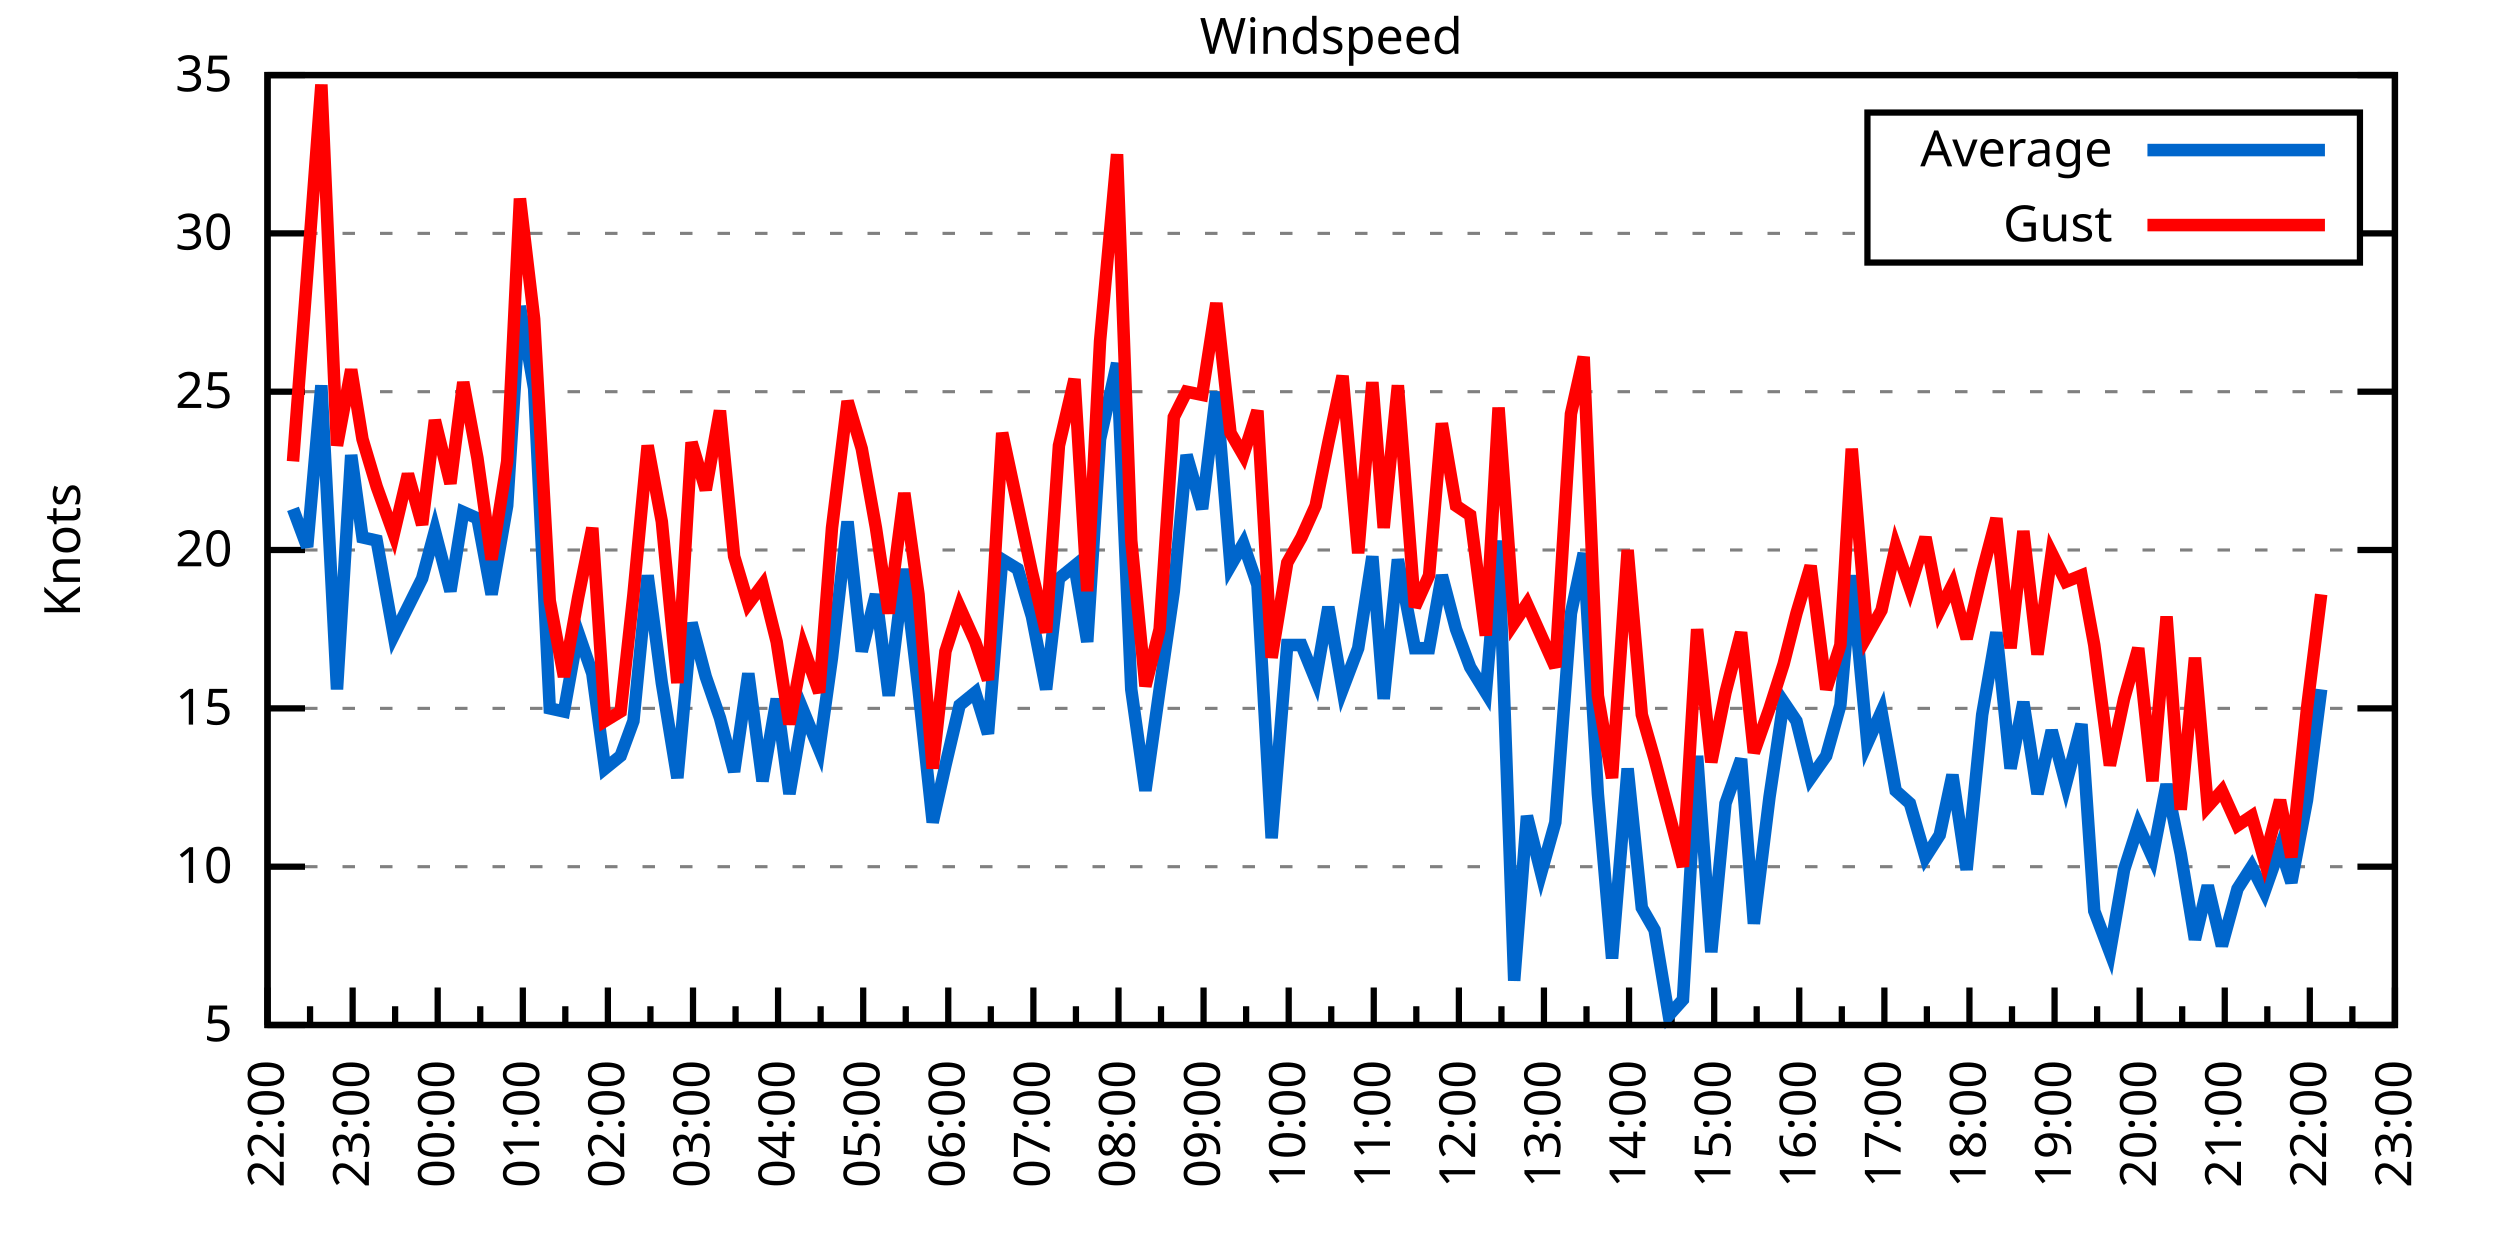
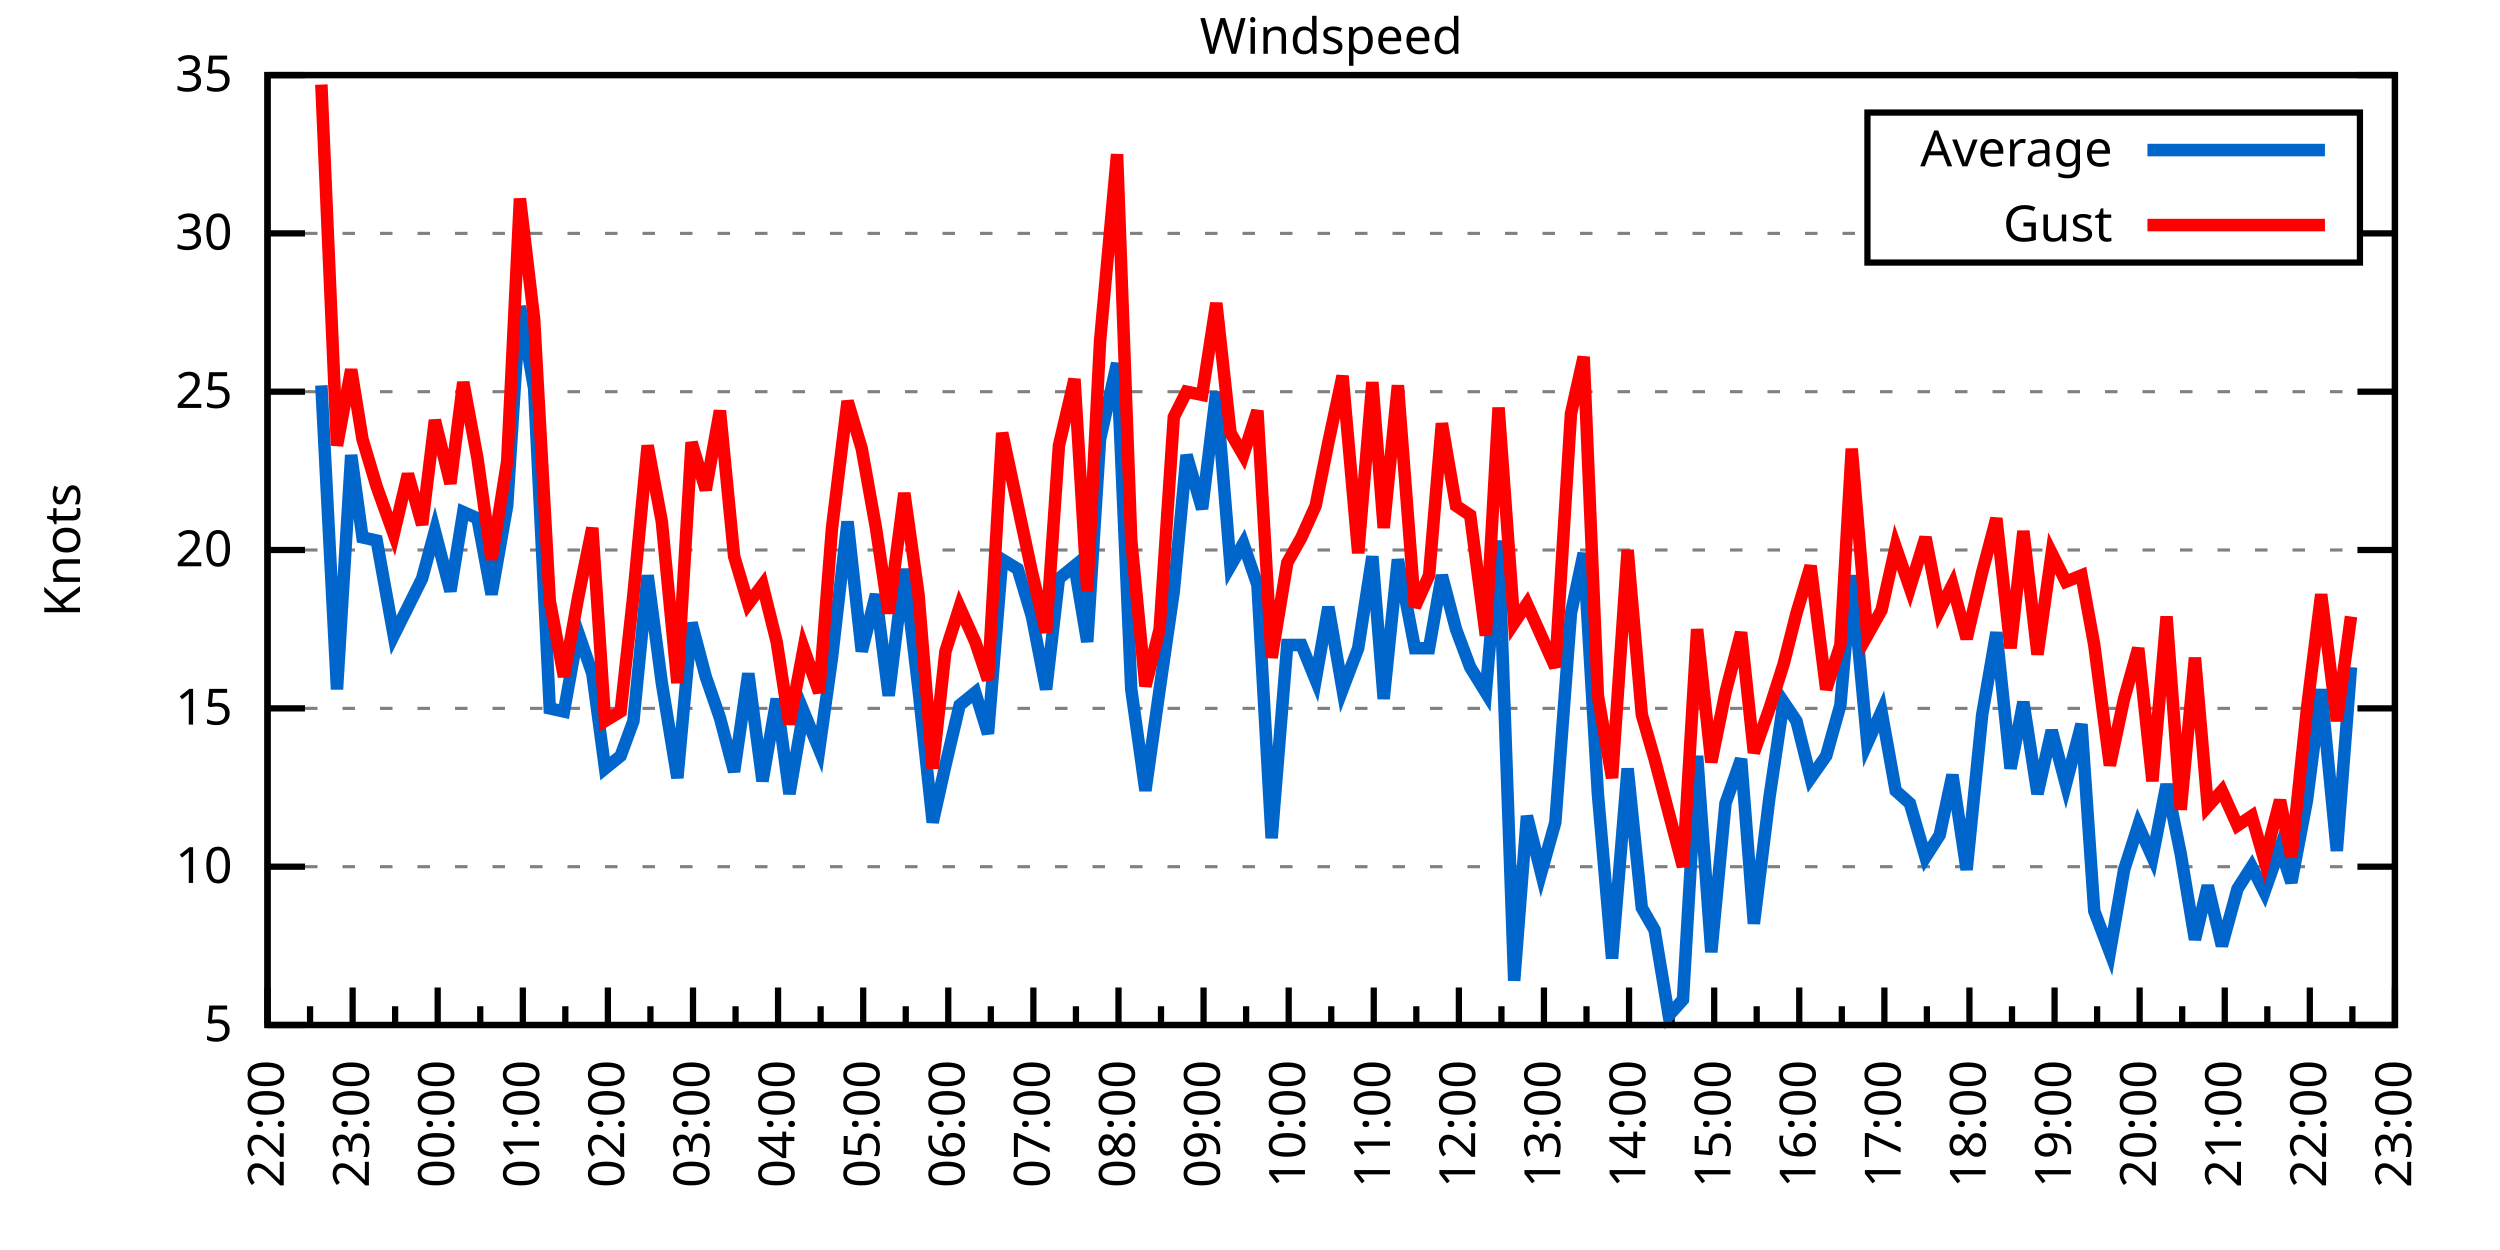
<svg xmlns="http://www.w3.org/2000/svg" xmlns:xlink="http://www.w3.org/1999/xlink" width="400" height="200" viewBox="0 0 400 200">
  <g id="gnuplot_canvas">
    <rect x="0" y="0" width="400" height="200" fill="none" />
    <defs>
      <circle id="gpDot" r="0.5" stroke-width="0.5" stroke="currentColor" />
      <path id="gpPt0" stroke-width="0.333" stroke="currentColor" d="M-1,0 h2 M0,-1 v2" />
      <path id="gpPt1" stroke-width="0.333" stroke="currentColor" d="M-1,-1 L1,1 M1,-1 L-1,1" />
      <path id="gpPt2" stroke-width="0.333" stroke="currentColor" d="M-1,0 L1,0 M0,-1 L0,1 M-1,-1 L1,1 M-1,1 L1,-1" />
      <rect id="gpPt3" stroke-width="0.333" stroke="currentColor" x="-1" y="-1" width="2" height="2" />
      <rect id="gpPt4" stroke-width="0.333" stroke="currentColor" fill="currentColor" x="-1" y="-1" width="2" height="2" />
      <circle id="gpPt5" stroke-width="0.333" stroke="currentColor" cx="0" cy="0" r="1" />
      <use xlink:href="#gpPt5" id="gpPt6" fill="currentColor" stroke="none" />
      <path id="gpPt7" stroke-width="0.333" stroke="currentColor" d="M0,-1.33 L-1.33,0.67 L1.33,0.67 z" />
      <use xlink:href="#gpPt7" id="gpPt8" fill="currentColor" stroke="none" />
      <use xlink:href="#gpPt7" id="gpPt9" stroke="currentColor" transform="rotate(180)" />
      <use xlink:href="#gpPt9" id="gpPt10" fill="currentColor" stroke="none" />
      <use xlink:href="#gpPt3" id="gpPt11" stroke="currentColor" transform="rotate(45)" />
      <use xlink:href="#gpPt11" id="gpPt12" fill="currentColor" stroke="none" />
      <path id="gpPt13" stroke-width="0.333" stroke="currentColor" d="M0,1.330 L1.265,0.411 L0.782,-1.067 L-0.782,-1.076 L-1.265,0.411 z" />
      <use xlink:href="#gpPt13" id="gpPt14" fill="currentColor" stroke="none" />
      <filter id="textbox" filterUnits="objectBoundingBox" x="0" y="0" height="1" width="1">
        <feFlood flood-color="white" flood-opacity="1" result="bgnd" />
        <feComposite in="SourceGraphic" in2="bgnd" operator="atop" />
      </filter>
      <filter id="greybox" filterUnits="objectBoundingBox" x="0" y="0" height="1" width="1">
        <feFlood flood-color="lightgrey" flood-opacity="1" result="grey" />
        <feComposite in="SourceGraphic" in2="grey" operator="atop" />
      </filter>
    </defs>
    <g fill="none" color="white" stroke="currentColor" stroke-width="1.00" stroke-linecap="butt" stroke-linejoin="miter">
</g>
    <g fill="none" color="black" stroke="currentColor" stroke-width="1.00" stroke-linecap="butt" stroke-linejoin="miter">
      <g stroke="none" shape-rendering="crispEdges">
        <polygon fill="rgb(255, 255, 255)" points="42.80,164.00 383.18,164.00 383.18,12.02 42.80,12.02 " />
      </g>
    </g>
    <g fill="none" color="black" stroke="currentColor" stroke-width="1.00" stroke-linecap="butt" stroke-linejoin="miter">
</g>
    <g fill="none" color="black" stroke="black" stroke-width="0.50" stroke-linecap="butt" stroke-linejoin="miter">
</g>
    <g fill="none" color="gray" stroke="currentColor" stroke-width="0.50" stroke-linecap="butt" stroke-linejoin="miter">
      <path stroke="gray" stroke-dasharray="2,4" class="gridline" d="M42.80,164.00 L383.19,164.00  " />
    </g>
    <g fill="none" color="gray" stroke="gray" stroke-width="1.00" stroke-linecap="butt" stroke-linejoin="miter">
</g>
    <g fill="none" color="black" stroke="currentColor" stroke-width="1.00" stroke-linecap="butt" stroke-linejoin="miter">
      <path stroke="black" d="M42.80,164.00 L48.80,164.00 M383.19,164.00 L377.19,164.00  " />
      <g transform="translate(37.20,166.60)" stroke="none" fill="black" font-family="Sans" font-size="8.00" text-anchor="end">
        <text>
          <tspan font-family="Sans"> 5</tspan>
        </text>
      </g>
    </g>
    <g fill="none" color="black" stroke="currentColor" stroke-width="1.00" stroke-linecap="butt" stroke-linejoin="miter">
</g>
    <g fill="none" color="black" stroke="black" stroke-width="0.50" stroke-linecap="butt" stroke-linejoin="miter">
</g>
    <g fill="none" color="gray" stroke="currentColor" stroke-width="0.50" stroke-linecap="butt" stroke-linejoin="miter">
      <path stroke="gray" stroke-dasharray="2,4" class="gridline" d="M42.80,138.67 L383.19,138.67  " />
    </g>
    <g fill="none" color="gray" stroke="gray" stroke-width="1.00" stroke-linecap="butt" stroke-linejoin="miter">
</g>
    <g fill="none" color="black" stroke="currentColor" stroke-width="1.00" stroke-linecap="butt" stroke-linejoin="miter">
      <path stroke="black" d="M42.80,138.67 L48.80,138.67 M383.19,138.67 L377.19,138.67  " />
      <g transform="translate(37.20,141.27)" stroke="none" fill="black" font-family="Sans" font-size="8.00" text-anchor="end">
        <text>
          <tspan font-family="Sans"> 10</tspan>
        </text>
      </g>
    </g>
    <g fill="none" color="black" stroke="currentColor" stroke-width="1.00" stroke-linecap="butt" stroke-linejoin="miter">
</g>
    <g fill="none" color="black" stroke="black" stroke-width="0.50" stroke-linecap="butt" stroke-linejoin="miter">
</g>
    <g fill="none" color="gray" stroke="currentColor" stroke-width="0.50" stroke-linecap="butt" stroke-linejoin="miter">
      <path stroke="gray" stroke-dasharray="2,4" class="gridline" d="M42.80,113.34 L383.19,113.34  " />
    </g>
    <g fill="none" color="gray" stroke="gray" stroke-width="1.00" stroke-linecap="butt" stroke-linejoin="miter">
</g>
    <g fill="none" color="black" stroke="currentColor" stroke-width="1.00" stroke-linecap="butt" stroke-linejoin="miter">
      <path stroke="black" d="M42.80,113.34 L48.80,113.34 M383.19,113.34 L377.19,113.34  " />
      <g transform="translate(37.20,115.94)" stroke="none" fill="black" font-family="Sans" font-size="8.00" text-anchor="end">
        <text>
          <tspan font-family="Sans"> 15</tspan>
        </text>
      </g>
    </g>
    <g fill="none" color="black" stroke="currentColor" stroke-width="1.00" stroke-linecap="butt" stroke-linejoin="miter">
</g>
    <g fill="none" color="black" stroke="black" stroke-width="0.50" stroke-linecap="butt" stroke-linejoin="miter">
</g>
    <g fill="none" color="gray" stroke="currentColor" stroke-width="0.50" stroke-linecap="butt" stroke-linejoin="miter">
      <path stroke="gray" stroke-dasharray="2,4" class="gridline" d="M42.80,88.00 L383.19,88.00  " />
    </g>
    <g fill="none" color="gray" stroke="gray" stroke-width="1.00" stroke-linecap="butt" stroke-linejoin="miter">
</g>
    <g fill="none" color="black" stroke="currentColor" stroke-width="1.00" stroke-linecap="butt" stroke-linejoin="miter">
      <path stroke="black" d="M42.80,88.00 L48.80,88.00 M383.19,88.00 L377.19,88.00  " />
      <g transform="translate(37.20,90.60)" stroke="none" fill="black" font-family="Sans" font-size="8.00" text-anchor="end">
        <text>
          <tspan font-family="Sans"> 20</tspan>
        </text>
      </g>
    </g>
    <g fill="none" color="black" stroke="currentColor" stroke-width="1.00" stroke-linecap="butt" stroke-linejoin="miter">
</g>
    <g fill="none" color="black" stroke="black" stroke-width="0.50" stroke-linecap="butt" stroke-linejoin="miter">
</g>
    <g fill="none" color="gray" stroke="currentColor" stroke-width="0.50" stroke-linecap="butt" stroke-linejoin="miter">
      <path stroke="gray" stroke-dasharray="2,4" class="gridline" d="M42.80,62.67 L383.19,62.67  " />
    </g>
    <g fill="none" color="gray" stroke="gray" stroke-width="1.00" stroke-linecap="butt" stroke-linejoin="miter">
</g>
    <g fill="none" color="black" stroke="currentColor" stroke-width="1.00" stroke-linecap="butt" stroke-linejoin="miter">
      <path stroke="black" d="M42.80,62.67 L48.80,62.67 M383.19,62.67 L377.19,62.67  " />
      <g transform="translate(37.20,65.27)" stroke="none" fill="black" font-family="Sans" font-size="8.00" text-anchor="end">
        <text>
          <tspan font-family="Sans"> 25</tspan>
        </text>
      </g>
    </g>
    <g fill="none" color="black" stroke="currentColor" stroke-width="1.00" stroke-linecap="butt" stroke-linejoin="miter">
</g>
    <g fill="none" color="black" stroke="black" stroke-width="0.50" stroke-linecap="butt" stroke-linejoin="miter">
</g>
    <g fill="none" color="gray" stroke="currentColor" stroke-width="0.50" stroke-linecap="butt" stroke-linejoin="miter">
      <path stroke="gray" stroke-dasharray="2,4" class="gridline" d="M42.80,37.34 L298.79,37.34 M377.59,37.34 L383.19,37.34  " />
    </g>
    <g fill="none" color="gray" stroke="gray" stroke-width="1.00" stroke-linecap="butt" stroke-linejoin="miter">
</g>
    <g fill="none" color="black" stroke="currentColor" stroke-width="1.00" stroke-linecap="butt" stroke-linejoin="miter">
      <path stroke="black" d="M42.80,37.34 L48.80,37.34 M383.19,37.34 L377.19,37.34  " />
      <g transform="translate(37.20,39.94)" stroke="none" fill="black" font-family="Sans" font-size="8.00" text-anchor="end">
        <text>
          <tspan font-family="Sans"> 30</tspan>
        </text>
      </g>
    </g>
    <g fill="none" color="black" stroke="currentColor" stroke-width="1.00" stroke-linecap="butt" stroke-linejoin="miter">
</g>
    <g fill="none" color="black" stroke="black" stroke-width="0.50" stroke-linecap="butt" stroke-linejoin="miter">
</g>
    <g fill="none" color="gray" stroke="currentColor" stroke-width="0.50" stroke-linecap="butt" stroke-linejoin="miter">
      <path stroke="gray" stroke-dasharray="2,4" class="gridline" d="M42.80,12.01 L383.19,12.01  " />
    </g>
    <g fill="none" color="gray" stroke="gray" stroke-width="1.00" stroke-linecap="butt" stroke-linejoin="miter">
</g>
    <g fill="none" color="black" stroke="currentColor" stroke-width="1.00" stroke-linecap="butt" stroke-linejoin="miter">
      <path stroke="black" d="M42.80,12.01 L48.80,12.01 M383.19,12.01 L377.19,12.01  " />
      <g transform="translate(37.20,14.61)" stroke="none" fill="black" font-family="Sans" font-size="8.00" text-anchor="end">
        <text>
          <tspan font-family="Sans"> 35</tspan>
        </text>
      </g>
    </g>
    <g fill="none" color="black" stroke="currentColor" stroke-width="1.00" stroke-linecap="butt" stroke-linejoin="miter">
      <path stroke="black" d="M42.80,164.00 L42.80,158.00  " />
      <g transform="translate(45.40,169.60) rotate(270)" stroke="none" fill="black" font-family="Sans" font-size="8.00" text-anchor="end">
        <text>
          <tspan font-family="Sans">22:00</tspan>
        </text>
      </g>
    </g>
    <g fill="none" color="black" stroke="currentColor" stroke-width="1.00" stroke-linecap="butt" stroke-linejoin="miter">
      <path stroke="black" d="M49.61,164.00 L49.61,161.00 M56.42,164.00 L56.42,158.00  " />
      <g transform="translate(59.02,169.60) rotate(270)" stroke="none" fill="black" font-family="Sans" font-size="8.00" text-anchor="end">
        <text>
          <tspan font-family="Sans">23:00</tspan>
        </text>
      </g>
    </g>
    <g fill="none" color="black" stroke="currentColor" stroke-width="1.00" stroke-linecap="butt" stroke-linejoin="miter">
      <path stroke="black" d="M63.22,164.00 L63.22,161.00 M70.03,164.00 L70.03,158.00  " />
      <g transform="translate(72.63,169.60) rotate(270)" stroke="none" fill="black" font-family="Sans" font-size="8.00" text-anchor="end">
        <text>
          <tspan font-family="Sans">00:00</tspan>
        </text>
      </g>
    </g>
    <g fill="none" color="black" stroke="currentColor" stroke-width="1.00" stroke-linecap="butt" stroke-linejoin="miter">
      <path stroke="black" d="M76.84,164.00 L76.84,161.00 M83.65,164.00 L83.65,158.00  " />
      <g transform="translate(86.25,169.60) rotate(270)" stroke="none" fill="black" font-family="Sans" font-size="8.00" text-anchor="end">
        <text>
          <tspan font-family="Sans">01:00</tspan>
        </text>
      </g>
    </g>
    <g fill="none" color="black" stroke="currentColor" stroke-width="1.00" stroke-linecap="butt" stroke-linejoin="miter">
      <path stroke="black" d="M90.45,164.00 L90.45,161.00 M97.26,164.00 L97.26,158.00  " />
      <g transform="translate(99.86,169.60) rotate(270)" stroke="none" fill="black" font-family="Sans" font-size="8.00" text-anchor="end">
        <text>
          <tspan font-family="Sans">02:00</tspan>
        </text>
      </g>
    </g>
    <g fill="none" color="black" stroke="currentColor" stroke-width="1.00" stroke-linecap="butt" stroke-linejoin="miter">
      <path stroke="black" d="M104.07,164.00 L104.07,161.00 M110.88,164.00 L110.88,158.00  " />
      <g transform="translate(113.48,169.60) rotate(270)" stroke="none" fill="black" font-family="Sans" font-size="8.00" text-anchor="end">
        <text>
          <tspan font-family="Sans">03:00</tspan>
        </text>
      </g>
    </g>
    <g fill="none" color="black" stroke="currentColor" stroke-width="1.00" stroke-linecap="butt" stroke-linejoin="miter">
      <path stroke="black" d="M117.69,164.00 L117.69,161.00 M124.49,164.00 L124.49,158.00  " />
      <g transform="translate(127.09,169.60) rotate(270)" stroke="none" fill="black" font-family="Sans" font-size="8.00" text-anchor="end">
        <text>
          <tspan font-family="Sans">04:00</tspan>
        </text>
      </g>
    </g>
    <g fill="none" color="black" stroke="currentColor" stroke-width="1.00" stroke-linecap="butt" stroke-linejoin="miter">
      <path stroke="black" d="M131.30,164.00 L131.30,161.00 M138.11,164.00 L138.11,158.00  " />
      <g transform="translate(140.71,169.60) rotate(270)" stroke="none" fill="black" font-family="Sans" font-size="8.00" text-anchor="end">
        <text>
          <tspan font-family="Sans">05:00</tspan>
        </text>
      </g>
    </g>
    <g fill="none" color="black" stroke="currentColor" stroke-width="1.00" stroke-linecap="butt" stroke-linejoin="miter">
      <path stroke="black" d="M144.92,164.00 L144.92,161.00 M151.72,164.00 L151.72,158.00  " />
      <g transform="translate(154.32,169.60) rotate(270)" stroke="none" fill="black" font-family="Sans" font-size="8.00" text-anchor="end">
        <text>
          <tspan font-family="Sans">06:00</tspan>
        </text>
      </g>
    </g>
    <g fill="none" color="black" stroke="currentColor" stroke-width="1.00" stroke-linecap="butt" stroke-linejoin="miter">
      <path stroke="black" d="M158.53,164.00 L158.53,161.00 M165.34,164.00 L165.34,158.00  " />
      <g transform="translate(167.94,169.60) rotate(270)" stroke="none" fill="black" font-family="Sans" font-size="8.00" text-anchor="end">
        <text>
          <tspan font-family="Sans">07:00</tspan>
        </text>
      </g>
    </g>
    <g fill="none" color="black" stroke="currentColor" stroke-width="1.00" stroke-linecap="butt" stroke-linejoin="miter">
      <path stroke="black" d="M172.15,164.00 L172.15,161.00 M178.96,164.00 L178.96,158.00  " />
      <g transform="translate(181.56,169.60) rotate(270)" stroke="none" fill="black" font-family="Sans" font-size="8.00" text-anchor="end">
        <text>
          <tspan font-family="Sans">08:00</tspan>
        </text>
      </g>
    </g>
    <g fill="none" color="black" stroke="currentColor" stroke-width="1.00" stroke-linecap="butt" stroke-linejoin="miter">
      <path stroke="black" d="M185.76,164.00 L185.76,161.00 M192.57,164.00 L192.57,158.00  " />
      <g transform="translate(195.17,169.60) rotate(270)" stroke="none" fill="black" font-family="Sans" font-size="8.00" text-anchor="end">
        <text>
          <tspan font-family="Sans">09:00</tspan>
        </text>
      </g>
    </g>
    <g fill="none" color="black" stroke="currentColor" stroke-width="1.00" stroke-linecap="butt" stroke-linejoin="miter">
      <path stroke="black" d="M199.38,164.00 L199.38,161.00 M206.19,164.00 L206.19,158.00  " />
      <g transform="translate(208.79,169.60) rotate(270)" stroke="none" fill="black" font-family="Sans" font-size="8.00" text-anchor="end">
        <text>
          <tspan font-family="Sans">10:00</tspan>
        </text>
      </g>
    </g>
    <g fill="none" color="black" stroke="currentColor" stroke-width="1.00" stroke-linecap="butt" stroke-linejoin="miter">
      <path stroke="black" d="M213.00,164.00 L213.00,161.00 M219.80,164.00 L219.80,158.00  " />
      <g transform="translate(222.40,169.60) rotate(270)" stroke="none" fill="black" font-family="Sans" font-size="8.00" text-anchor="end">
        <text>
          <tspan font-family="Sans">11:00</tspan>
        </text>
      </g>
    </g>
    <g fill="none" color="black" stroke="currentColor" stroke-width="1.00" stroke-linecap="butt" stroke-linejoin="miter">
      <path stroke="black" d="M226.61,164.00 L226.61,161.00 M233.42,164.00 L233.42,158.00  " />
      <g transform="translate(236.02,169.60) rotate(270)" stroke="none" fill="black" font-family="Sans" font-size="8.00" text-anchor="end">
        <text>
          <tspan font-family="Sans">12:00</tspan>
        </text>
      </g>
    </g>
    <g fill="none" color="black" stroke="currentColor" stroke-width="1.00" stroke-linecap="butt" stroke-linejoin="miter">
      <path stroke="black" d="M240.23,164.00 L240.23,161.00 M247.03,164.00 L247.03,158.00  " />
      <g transform="translate(249.63,169.60) rotate(270)" stroke="none" fill="black" font-family="Sans" font-size="8.00" text-anchor="end">
        <text>
          <tspan font-family="Sans">13:00</tspan>
        </text>
      </g>
    </g>
    <g fill="none" color="black" stroke="currentColor" stroke-width="1.00" stroke-linecap="butt" stroke-linejoin="miter">
      <path stroke="black" d="M253.84,164.00 L253.84,161.00 M260.65,164.00 L260.65,158.00  " />
      <g transform="translate(263.25,169.60) rotate(270)" stroke="none" fill="black" font-family="Sans" font-size="8.00" text-anchor="end">
        <text>
          <tspan font-family="Sans">14:00</tspan>
        </text>
      </g>
    </g>
    <g fill="none" color="black" stroke="currentColor" stroke-width="1.00" stroke-linecap="butt" stroke-linejoin="miter">
      <path stroke="black" d="M267.46,164.00 L267.46,161.00 M274.27,164.00 L274.27,158.00  " />
      <g transform="translate(276.87,169.60) rotate(270)" stroke="none" fill="black" font-family="Sans" font-size="8.00" text-anchor="end">
        <text>
          <tspan font-family="Sans">15:00</tspan>
        </text>
      </g>
    </g>
    <g fill="none" color="black" stroke="currentColor" stroke-width="1.00" stroke-linecap="butt" stroke-linejoin="miter">
      <path stroke="black" d="M281.07,164.00 L281.07,161.00 M287.88,164.00 L287.88,158.00  " />
      <g transform="translate(290.48,169.60) rotate(270)" stroke="none" fill="black" font-family="Sans" font-size="8.00" text-anchor="end">
        <text>
          <tspan font-family="Sans">16:00</tspan>
        </text>
      </g>
    </g>
    <g fill="none" color="black" stroke="currentColor" stroke-width="1.00" stroke-linecap="butt" stroke-linejoin="miter">
      <path stroke="black" d="M294.69,164.00 L294.69,161.00 M301.50,164.00 L301.50,158.00  " />
      <g transform="translate(304.10,169.60) rotate(270)" stroke="none" fill="black" font-family="Sans" font-size="8.00" text-anchor="end">
        <text>
          <tspan font-family="Sans">17:00</tspan>
        </text>
      </g>
    </g>
    <g fill="none" color="black" stroke="currentColor" stroke-width="1.00" stroke-linecap="butt" stroke-linejoin="miter">
      <path stroke="black" d="M308.30,164.00 L308.30,161.00 M315.11,164.00 L315.11,158.00  " />
      <g transform="translate(317.71,169.60) rotate(270)" stroke="none" fill="black" font-family="Sans" font-size="8.00" text-anchor="end">
        <text>
          <tspan font-family="Sans">18:00</tspan>
        </text>
      </g>
    </g>
    <g fill="none" color="black" stroke="currentColor" stroke-width="1.00" stroke-linecap="butt" stroke-linejoin="miter">
      <path stroke="black" d="M321.92,164.00 L321.92,161.00 M328.73,164.00 L328.73,158.00  " />
      <g transform="translate(331.33,169.60) rotate(270)" stroke="none" fill="black" font-family="Sans" font-size="8.00" text-anchor="end">
        <text>
          <tspan font-family="Sans">19:00</tspan>
        </text>
      </g>
    </g>
    <g fill="none" color="black" stroke="currentColor" stroke-width="1.00" stroke-linecap="butt" stroke-linejoin="miter">
      <path stroke="black" d="M335.54,164.00 L335.54,161.00 M342.34,164.00 L342.34,158.00  " />
      <g transform="translate(344.94,169.60) rotate(270)" stroke="none" fill="black" font-family="Sans" font-size="8.00" text-anchor="end">
        <text>
          <tspan font-family="Sans">20:00</tspan>
        </text>
      </g>
    </g>
    <g fill="none" color="black" stroke="currentColor" stroke-width="1.00" stroke-linecap="butt" stroke-linejoin="miter">
      <path stroke="black" d="M349.15,164.00 L349.15,161.00 M355.96,164.00 L355.96,158.00  " />
      <g transform="translate(358.56,169.60) rotate(270)" stroke="none" fill="black" font-family="Sans" font-size="8.00" text-anchor="end">
        <text>
          <tspan font-family="Sans">21:00</tspan>
        </text>
      </g>
    </g>
    <g fill="none" color="black" stroke="currentColor" stroke-width="1.00" stroke-linecap="butt" stroke-linejoin="miter">
      <path stroke="black" d="M362.77,164.00 L362.77,161.00 M369.57,164.00 L369.57,158.00  " />
      <g transform="translate(372.17,169.60) rotate(270)" stroke="none" fill="black" font-family="Sans" font-size="8.00" text-anchor="end">
        <text>
          <tspan font-family="Sans">22:00</tspan>
        </text>
      </g>
    </g>
    <g fill="none" color="black" stroke="currentColor" stroke-width="1.00" stroke-linecap="butt" stroke-linejoin="miter">
      <path stroke="black" d="M376.38,164.00 L376.38,161.00 M383.19,164.00 L383.19,158.00  " />
      <g transform="translate(385.79,169.60) rotate(270)" stroke="none" fill="black" font-family="Sans" font-size="8.00" text-anchor="end">
        <text>
          <tspan font-family="Sans">23:00</tspan>
        </text>
      </g>
    </g>
    <g fill="none" color="black" stroke="currentColor" stroke-width="1.00" stroke-linecap="butt" stroke-linejoin="miter">
</g>
    <g fill="none" color="black" stroke="currentColor" stroke-width="1.00" stroke-linecap="butt" stroke-linejoin="miter">
      <path stroke="black" d="M42.80,12.01 L42.80,164.00 L383.19,164.00 L383.19,12.01 L42.80,12.01 Z  " />
    </g>
    <g fill="none" color="black" stroke="currentColor" stroke-width="1.00" stroke-linecap="butt" stroke-linejoin="miter">
      <g transform="translate(12.80,88.01) rotate(270)" stroke="none" fill="black" font-family="Sans" font-size="8.00" text-anchor="middle">
        <text>
          <tspan font-family="Sans">Knots</tspan>
        </text>
      </g>
    </g>
    <g fill="none" color="black" stroke="currentColor" stroke-width="1.00" stroke-linecap="butt" stroke-linejoin="miter">
</g>
    <g fill="none" color="black" stroke="currentColor" stroke-width="1.00" stroke-linecap="butt" stroke-linejoin="miter">
      <path stroke="black" d="M298.79,42.01 L298.79,18.01 L377.59,18.01 L377.59,42.01 L298.79,42.01 Z  " />
    </g>
    <g id="Windspeed_plot_1">
      <g fill="none" color="white" stroke="black" stroke-width="2.00" stroke-linecap="butt" stroke-linejoin="miter">
</g>
      <g fill="none" color="black" stroke="currentColor" stroke-width="2.00" stroke-linecap="butt" stroke-linejoin="miter">
        <g transform="translate(337.99,26.61)" stroke="none" fill="black" font-family="Sans" font-size="8.00" text-anchor="end">
          <text>
            <tspan font-family="Sans">Average</tspan>
          </text>
        </g>
      </g>
      <g fill="none" color="black" stroke="currentColor" stroke-width="2.00" stroke-linecap="butt" stroke-linejoin="miter">
-         <path stroke="rgb(  0, 102, 204)" d="M343.59,24.01 L371.99,24.01 M46.88,81.42 L49.15,87.50 L51.42,61.66 L53.92,110.30 L56.19,72.81 L58.00,85.98   L60.27,86.49 L63.00,101.68 L65.27,97.12 L67.54,92.56 L69.58,84.97 L72.07,94.59 L74.12,81.93 L76.39,82.94   L78.65,95.10 L81.15,80.91 L83.19,48.99 L85.46,62.17 L87.96,113.34 L90.23,113.84 L92.50,101.18 L94.77,107.76   L96.81,122.96 L99.30,120.94 L101.35,115.36 L103.62,92.06 L105.89,109.28 L108.38,124.48 L110.65,99.66 L112.92,108.27   L115.19,114.86 L117.46,123.47 L119.73,107.76 L122.00,124.99 L124.27,111.82 L126.31,127.02 L128.58,113.84 L131.07,119.92   L133.12,105.23 L135.61,83.45 L137.88,104.22 L140.15,95.10 L142.19,111.31 L144.69,91.04 L146.96,110.30 L149.23,131.58   L151.27,122.46 L153.54,112.83 L156.04,110.80 L158.08,117.39 L160.35,89.52 L162.84,91.04 L165.11,98.64 L167.38,110.30   L169.43,92.56 L171.92,90.54 L173.96,102.70 L176.01,70.27 L178.73,58.11 L181.00,110.30 L183.27,126.51 L185.54,110.30   L187.81,94.59 L189.85,72.81 L192.34,81.42 L194.61,62.67 L196.88,90.54 L198.93,86.99 L201.19,93.58 L203.46,134.11   L205.96,103.20 L208.23,103.20 L210.50,108.78 L212.54,97.12 L214.81,110.30 L217.31,103.71 L219.58,89.02 L221.39,111.82   L223.66,89.52 L226.38,103.71 L228.65,103.71 L230.70,92.06 L232.96,100.67 L235.23,106.75 L237.73,110.80 L239.77,86.49   L242.27,156.91 L244.31,130.56 L246.58,139.68 L248.85,131.58 L251.35,98.14 L253.39,88.51 L255.66,127.02 L257.93,153.36   L260.42,122.96 L262.69,145.25 L264.73,148.80 L267.00,162.48 L269.27,159.95 L271.54,120.94 L273.81,152.35 L276.08,128.54   L278.58,121.44 L280.62,147.79 L283.12,127.52 L285.38,112.32 L287.43,115.36 L289.70,124.48 L292.19,120.94 L294.46,112.83   L296.28,92.06 L298.77,118.91 L301.04,113.84 L303.31,126.51 L305.58,128.54 L308.08,137.15 L310.35,133.60 L312.39,123.98   L314.66,139.17 L317.15,114.35 L319.42,101.18 L321.69,122.96 L323.74,112.32 L326.00,127.02 L328.27,116.88 L330.54,125.50   L333.04,115.87 L335.08,145.76 L337.58,152.35 L339.85,139.17 L342.12,132.08 L344.39,137.15 L346.65,125.50 L348.92,136.64   L351.19,150.32 L353.24,141.71 L355.50,151.33 L358.00,142.21 L360.27,138.67 L362.31,142.72 L364.81,135.63 L366.62,141.20   L369.12,128.03 L371.39,110.30  " />
+         <path stroke="rgb(  0, 102, 204)" d="M343.59,24.01 L371.99,24.01 M51.42,61.66 L53.92,110.30 L56.19,72.81 L58.00,85.98 L60.27,86.49 L63.00,101.68   L65.27,97.12 L67.54,92.56 L69.58,84.97 L72.07,94.59 L74.12,81.93 L76.39,82.94 L78.65,95.10 L81.15,80.91   L83.19,48.99 L85.46,62.17 L87.96,113.34 L90.23,113.84 L92.50,101.18 L94.77,107.76 L96.81,122.96 L99.30,120.94   L101.35,115.36 L103.62,92.06 L105.89,109.28 L108.38,124.48 L110.65,99.66 L112.92,108.27 L115.19,114.86 L117.46,123.47   L119.73,107.76 L122.00,124.99 L124.27,111.82 L126.31,127.02 L128.58,113.84 L131.07,119.92 L133.12,105.23 L135.61,83.45   L137.88,104.22 L140.15,95.10 L142.19,111.31 L144.69,91.04 L146.96,110.30 L149.23,131.58 L151.27,122.46 L153.54,112.83   L156.04,110.80 L158.08,117.39 L160.35,89.52 L162.84,91.04 L165.11,98.64 L167.38,110.30 L169.43,92.56 L171.92,90.54   L173.96,102.70 L176.01,70.27 L178.73,58.11 L181.00,110.30 L183.27,126.51 L185.54,110.30 L187.81,94.59 L189.85,72.81   L192.34,81.42 L194.61,62.67 L196.88,90.54 L198.93,86.99 L201.19,93.58 L203.46,134.11 L205.96,103.20 L208.23,103.20   L210.50,108.78 L212.54,97.12 L214.81,110.30 L217.31,103.71 L219.58,89.02 L221.39,111.82 L223.66,89.52 L226.38,103.71   L228.65,103.71 L230.70,92.06 L232.96,100.67 L235.23,106.75 L237.73,110.80 L239.77,86.49 L242.27,156.91 L244.31,130.56   L246.58,139.68 L248.85,131.58 L251.35,98.14 L253.39,88.51 L255.66,127.02 L257.93,153.36 L260.42,122.96 L262.69,145.25   L264.73,148.80 L267.00,162.48 L269.27,159.95 L271.54,120.94 L273.81,152.35 L276.08,128.54 L278.58,121.44 L280.62,147.79   L283.12,127.52 L285.38,112.32 L287.43,115.36 L289.70,124.48 L292.19,120.94 L294.46,112.83 L296.28,92.06 L298.77,118.91   L301.04,113.84 L303.31,126.51 L305.58,128.54 L308.08,137.15 L310.35,133.60 L312.39,123.98 L314.66,139.17 L317.15,114.35   L319.42,101.18 L321.69,122.96 L323.74,112.32 L326.00,127.02 L328.27,116.88 L330.54,125.50 L333.04,115.87 L335.08,145.76   L337.58,152.35 L339.85,139.17 L342.12,132.08 L344.39,137.15 L346.65,125.50 L348.92,136.64 L351.19,150.32 L353.24,141.71   L355.50,151.33 L358.00,142.21 L360.27,138.67 L362.31,142.72 L364.81,135.63 L366.62,141.20 L369.12,128.03 L371.39,110.30   L373.89,136.14 L376.16,106.75  " />
      </g>
    </g>
    <g id="Windspeed_plot_2">
      <g fill="none" color="black" stroke="currentColor" stroke-width="2.00" stroke-linecap="butt" stroke-linejoin="miter">
        <g transform="translate(337.99,38.61)" stroke="none" fill="black" font-family="Sans" font-size="8.00" text-anchor="end">
          <text>
            <tspan font-family="Sans">Gust</tspan>
          </text>
        </g>
      </g>
      <g fill="none" color="black" stroke="currentColor" stroke-width="2.00" stroke-linecap="butt" stroke-linejoin="miter">
-         <path stroke="rgb(255,   0,   0)" d="M343.59,36.01 L371.99,36.01 M46.88,73.82 L49.15,43.93 L51.42,13.53 L53.92,71.29 L56.19,59.13 L58.00,70.27   L60.27,77.87 L63.00,85.47 L65.27,75.85 L67.54,83.95 L69.58,67.23 L72.07,77.37 L74.12,61.15 L76.39,73.31   L78.65,89.52 L81.15,73.82 L83.19,31.77 L85.46,51.02 L87.96,96.11 L90.23,108.27 L92.50,95.60 L94.77,84.46   L96.81,115.36 L99.30,113.84 L101.35,95.10 L103.62,71.29 L105.89,83.45 L108.38,109.28 L110.65,70.78 L112.92,78.38   L115.19,65.71 L117.46,89.02 L119.73,96.62 L122.00,93.58 L124.27,102.70 L126.31,115.87 L128.58,103.71 L131.07,110.80   L133.12,84.46 L135.61,64.19 L137.88,71.79 L140.15,84.46 L142.19,98.14 L144.69,78.89 L146.96,95.10 L149.23,122.96   L151.27,104.22 L153.54,97.12 L156.04,102.70 L158.08,108.78 L160.35,69.26 L162.84,80.91 L165.11,91.55 L167.38,101.18   L169.43,71.29 L171.92,60.65 L173.96,94.59 L176.01,54.57 L178.73,24.68 L181.00,86.49 L183.27,109.79 L185.54,100.67   L187.81,66.73 L189.85,62.67 L192.34,63.18 L194.61,48.49 L196.88,69.26 L198.93,72.81 L201.19,65.71 L203.46,105.23   L205.96,90.03 L208.23,85.98 L210.50,80.91 L212.54,70.78 L214.81,60.14 L217.31,88.51 L219.58,61.15 L221.39,84.46   L223.66,61.66 L226.38,97.12 L228.65,92.06 L230.70,67.74 L232.96,80.91 L235.23,82.43 L237.73,101.68 L239.77,65.21   L242.27,99.66 L244.31,96.62 L246.58,101.68 L248.85,106.75 L251.35,66.22 L253.39,57.10 L255.66,111.31 L257.93,124.48   L260.42,88.00 L262.69,114.35 L264.73,121.44 L267.00,130.06 L269.27,138.67 L271.54,100.67 L273.81,121.95 L276.08,110.80   L278.58,101.18 L280.62,120.43 L283.12,113.34 L285.38,106.24 L287.43,98.14 L289.70,90.54 L292.19,110.30 L294.46,103.20   L296.28,71.79 L298.77,101.68 L301.04,97.63 L303.31,87.50 L305.58,94.08 L308.08,85.98 L310.35,97.63 L312.39,93.58   L314.66,102.19 L317.15,91.55 L319.42,82.94 L321.69,103.71 L323.74,84.97 L326.00,104.72 L328.27,88.51 L330.54,93.07   L333.04,92.06 L335.08,103.20 L337.58,122.46 L339.85,111.82 L342.12,103.71 L344.39,124.99 L346.65,98.64 L348.92,129.55   L351.19,105.23 L353.24,129.04 L355.50,126.51 L358.00,132.08 L360.27,130.56 L362.31,137.66 L364.81,128.03 L366.62,137.15   L369.12,113.34 L371.39,95.10  " />
+         <path stroke="rgb(255,   0,   0)" d="M343.59,36.01 L371.99,36.01 M51.42,13.53 L53.92,71.29 L56.19,59.13 L58.00,70.27 L60.27,77.87 L63.00,85.47   L65.27,75.85 L67.54,83.95 L69.58,67.23 L72.07,77.37 L74.12,61.15 L76.39,73.31 L78.65,89.52 L81.15,73.82   L83.19,31.77 L85.46,51.02 L87.96,96.11 L90.23,108.27 L92.50,95.60 L94.77,84.46 L96.81,115.36 L99.30,113.84   L101.35,95.10 L103.62,71.29 L105.89,83.45 L108.38,109.28 L110.65,70.78 L112.92,78.38 L115.19,65.71 L117.46,89.02   L119.73,96.62 L122.00,93.58 L124.27,102.70 L126.31,115.87 L128.58,103.71 L131.07,110.80 L133.12,84.46 L135.61,64.19   L137.88,71.79 L140.15,84.46 L142.19,98.14 L144.69,78.89 L146.96,95.10 L149.23,122.96 L151.27,104.22 L153.54,97.12   L156.04,102.70 L158.08,108.78 L160.35,69.26 L162.84,80.91 L165.11,91.55 L167.38,101.18 L169.43,71.29 L171.92,60.65   L173.96,94.59 L176.01,54.57 L178.73,24.68 L181.00,86.49 L183.27,109.79 L185.54,100.67 L187.81,66.73 L189.85,62.67   L192.34,63.18 L194.61,48.49 L196.88,69.26 L198.93,72.81 L201.19,65.71 L203.46,105.23 L205.96,90.03 L208.23,85.98   L210.50,80.91 L212.54,70.78 L214.81,60.14 L217.31,88.51 L219.58,61.15 L221.39,84.46 L223.66,61.66 L226.38,97.12   L228.65,92.06 L230.70,67.74 L232.96,80.91 L235.23,82.43 L237.73,101.68 L239.77,65.21 L242.27,99.66 L244.31,96.62   L246.58,101.68 L248.85,106.75 L251.35,66.22 L253.39,57.10 L255.66,111.31 L257.93,124.48 L260.42,88.00 L262.69,114.35   L264.73,121.44 L267.00,130.06 L269.27,138.67 L271.54,100.67 L273.81,121.95 L276.08,110.80 L278.58,101.18 L280.62,120.43   L283.12,113.34 L285.38,106.24 L287.43,98.14 L289.70,90.54 L292.19,110.30 L294.46,103.20 L296.28,71.79 L298.77,101.68   L301.04,97.63 L303.31,87.50 L305.58,94.08 L308.08,85.98 L310.35,97.63 L312.39,93.58 L314.66,102.19 L317.15,91.55   L319.42,82.94 L321.69,103.71 L323.74,84.97 L326.00,104.72 L328.27,88.51 L330.54,93.07 L333.04,92.06 L335.08,103.20   L337.58,122.46 L339.85,111.82 L342.12,103.71 L344.39,124.99 L346.65,98.64 L348.92,129.55 L351.19,105.23 L353.24,129.04   L355.50,126.51 L358.00,132.08 L360.27,130.56 L362.31,137.66 L364.81,128.03 L366.62,137.15 L369.12,113.34 L371.39,95.10   L373.89,115.36 L376.16,98.64  " />
      </g>
    </g>
    <g fill="none" color="black" stroke="currentColor" stroke-width="2.00" stroke-linecap="butt" stroke-linejoin="miter">
</g>
    <g fill="none" color="black" stroke="black" stroke-width="1.00" stroke-linecap="butt" stroke-linejoin="miter">
</g>
    <g fill="none" color="black" stroke="currentColor" stroke-width="1.00" stroke-linecap="butt" stroke-linejoin="miter">
      <path stroke="black" d="M42.80,12.01 L42.80,164.00 L383.19,164.00 L383.19,12.01 L42.80,12.01 Z  " />
    </g>
    <g fill="none" color="black" stroke="currentColor" stroke-width="1.00" stroke-linecap="butt" stroke-linejoin="miter">
      <g transform="translate(212.99,8.61)" stroke="none" fill="black" font-family="Sans" font-size="8.00" text-anchor="middle">
        <text>
          <tspan font-family="Sans">Windspeed</tspan>
        </text>
      </g>
    </g>
    <g fill="none" color="black" stroke="currentColor" stroke-width="1.00" stroke-linecap="butt" stroke-linejoin="miter">
</g>
  </g>
</svg>
